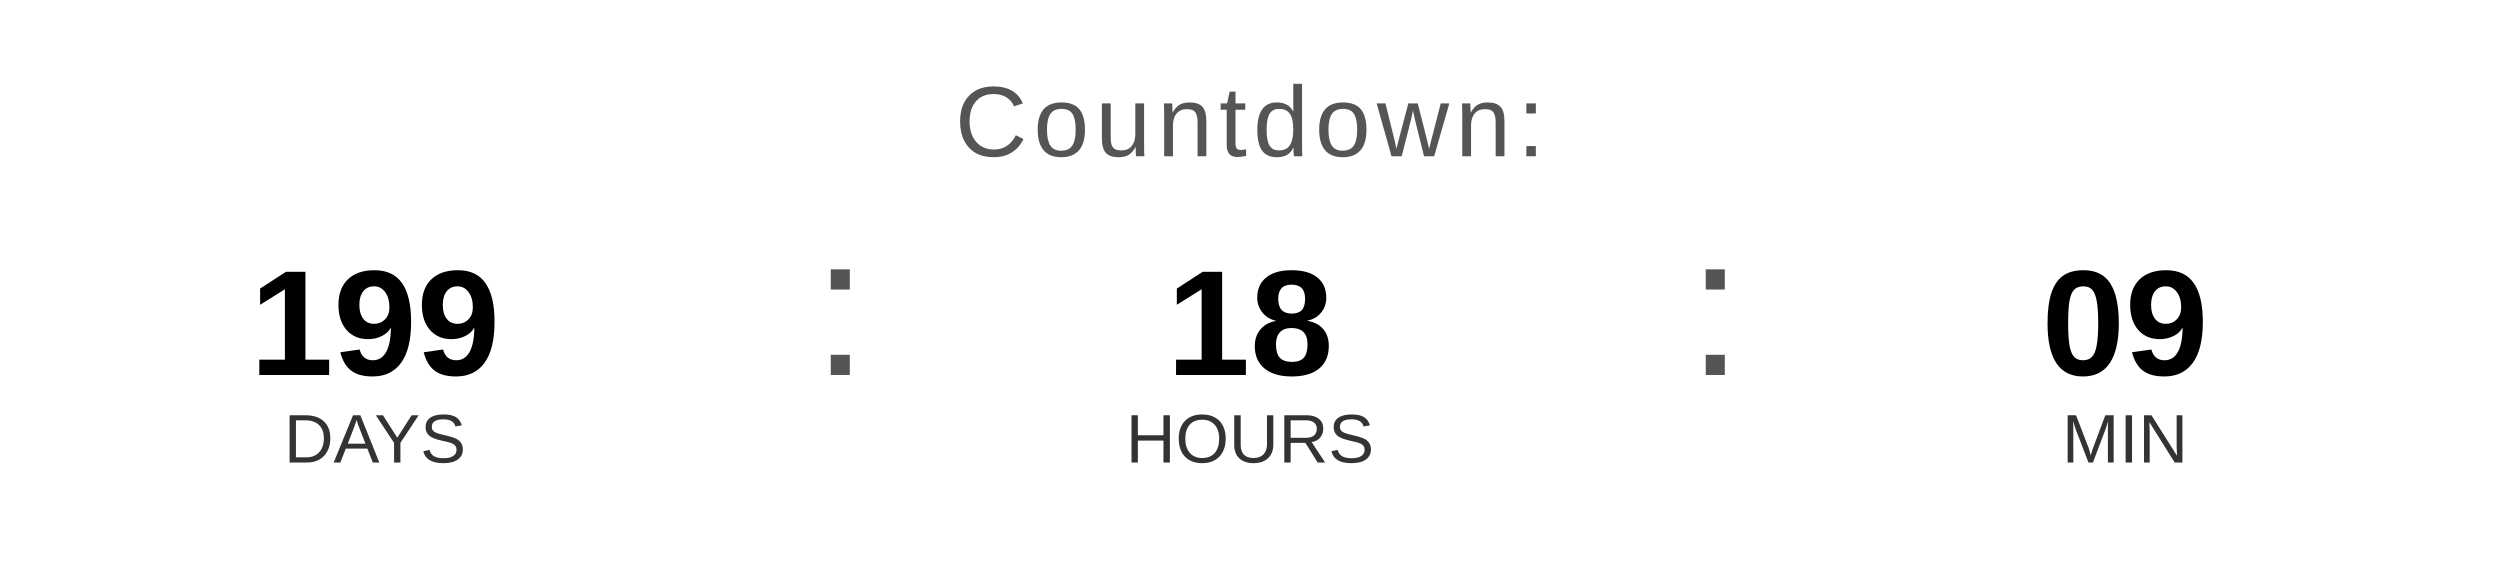
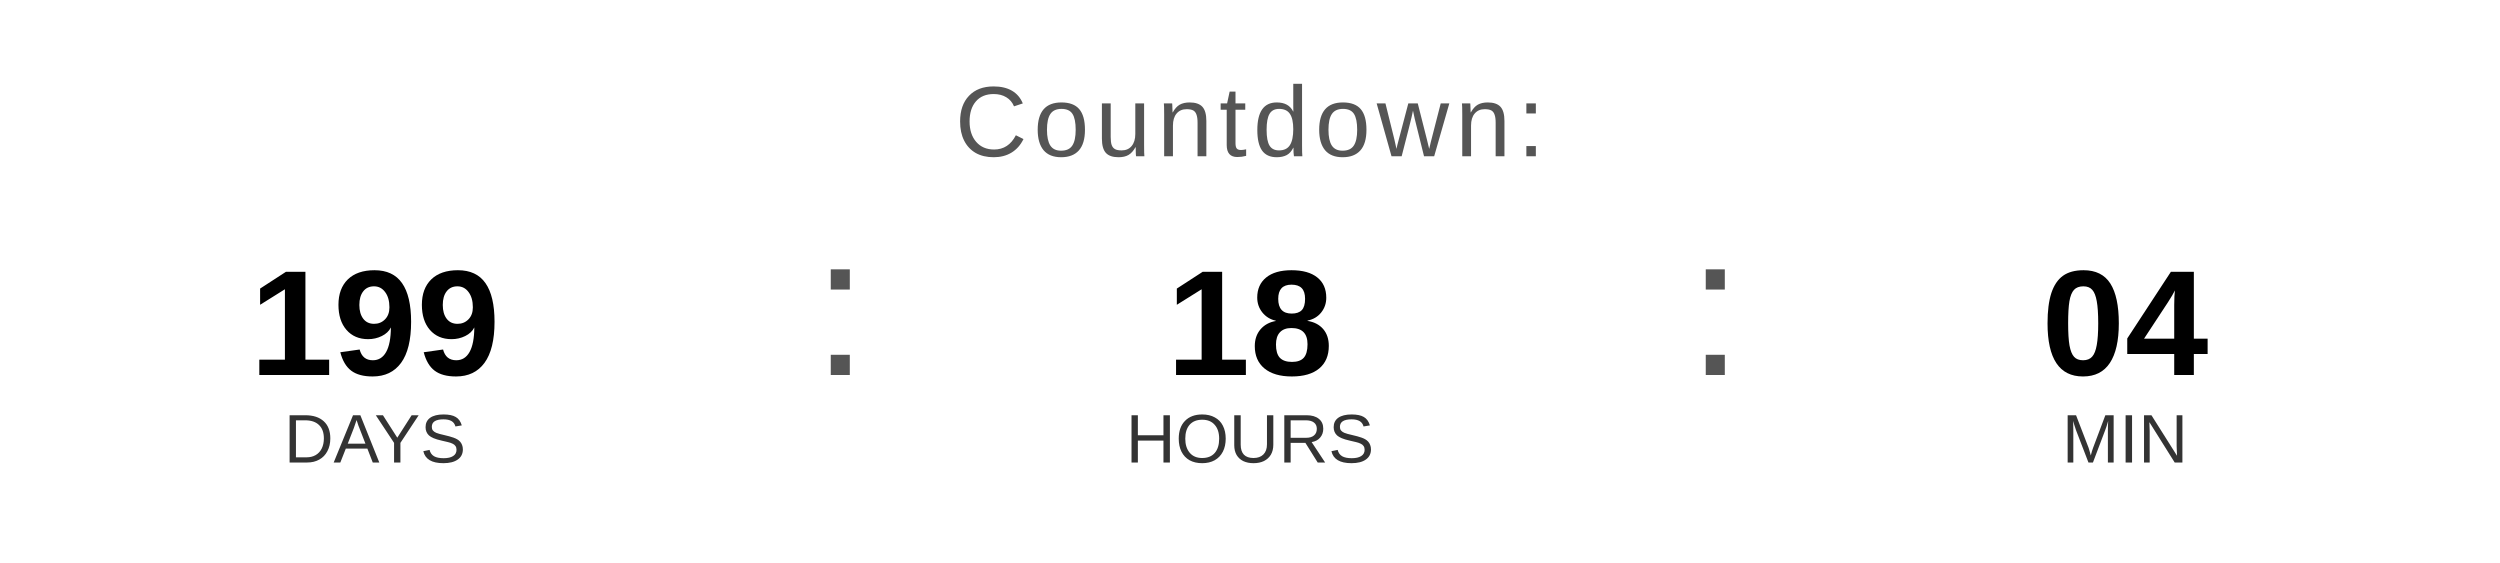
<svg xmlns="http://www.w3.org/2000/svg" width="400" height="90" viewBox="0 0 400 90">
  <text x="200" y="25" font-family="Arial, Helvetica, sans-serif" font-size="16" fill="#555555" text-anchor="middle" letter-spacing="1">
    Countdown:
  </text>
  <text x="60" y="60" font-family="Arial, Helvetica, sans-serif" font-size="24" font-weight="bold" fill="#000000" text-anchor="middle">199</text>
  <text x="60" y="74" font-family="Arial, Helvetica, sans-serif" font-size="11" fill="#333333" text-anchor="middle">DAYS</text>
  <text x="130" y="60" font-family="Arial, sans-serif" font-size="32" fill="#555555">:</text>
  <text x="200" y="60" font-family="Arial, Helvetica, sans-serif" font-size="24" font-weight="bold" fill="#000000" text-anchor="middle">18</text>
  <text x="200" y="74" font-family="Arial, Helvetica, sans-serif" font-size="11" fill="#333333" text-anchor="middle">HOURS</text>
  <text x="270" y="60" font-family="Arial, sans-serif" font-size="32" fill="#555555">:</text>
-   <text x="340" y="60" font-family="Arial, Helvetica, sans-serif" font-size="24" font-weight="bold" fill="#000000" text-anchor="middle">09</text>
+   <text x="340" y="60" font-family="Arial, Helvetica, sans-serif" font-size="24" font-weight="bold" fill="#000000" text-anchor="middle">04</text>
  <text x="340" y="74" font-family="Arial, Helvetica, sans-serif" font-size="11" fill="#333333" text-anchor="middle">MIN</text>
</svg>
